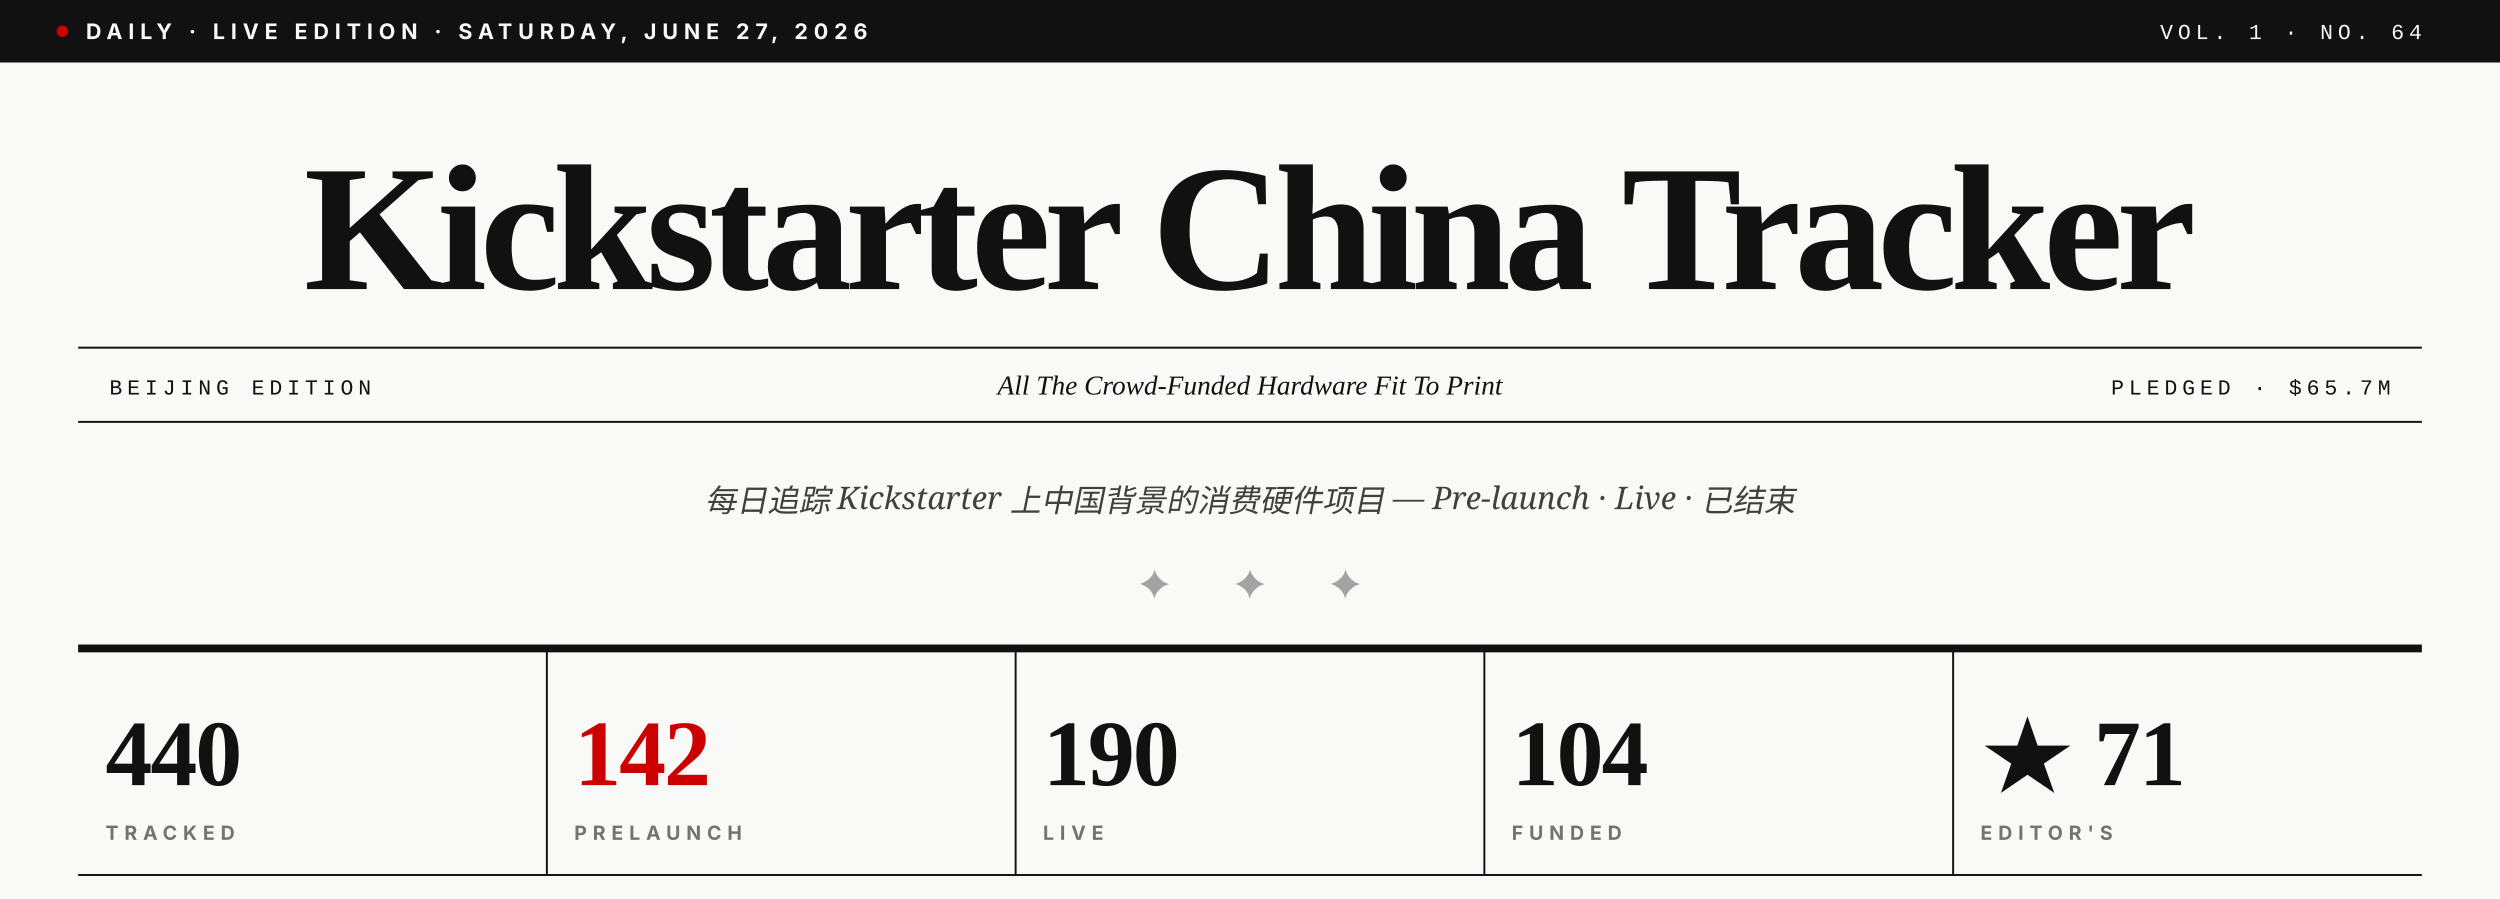
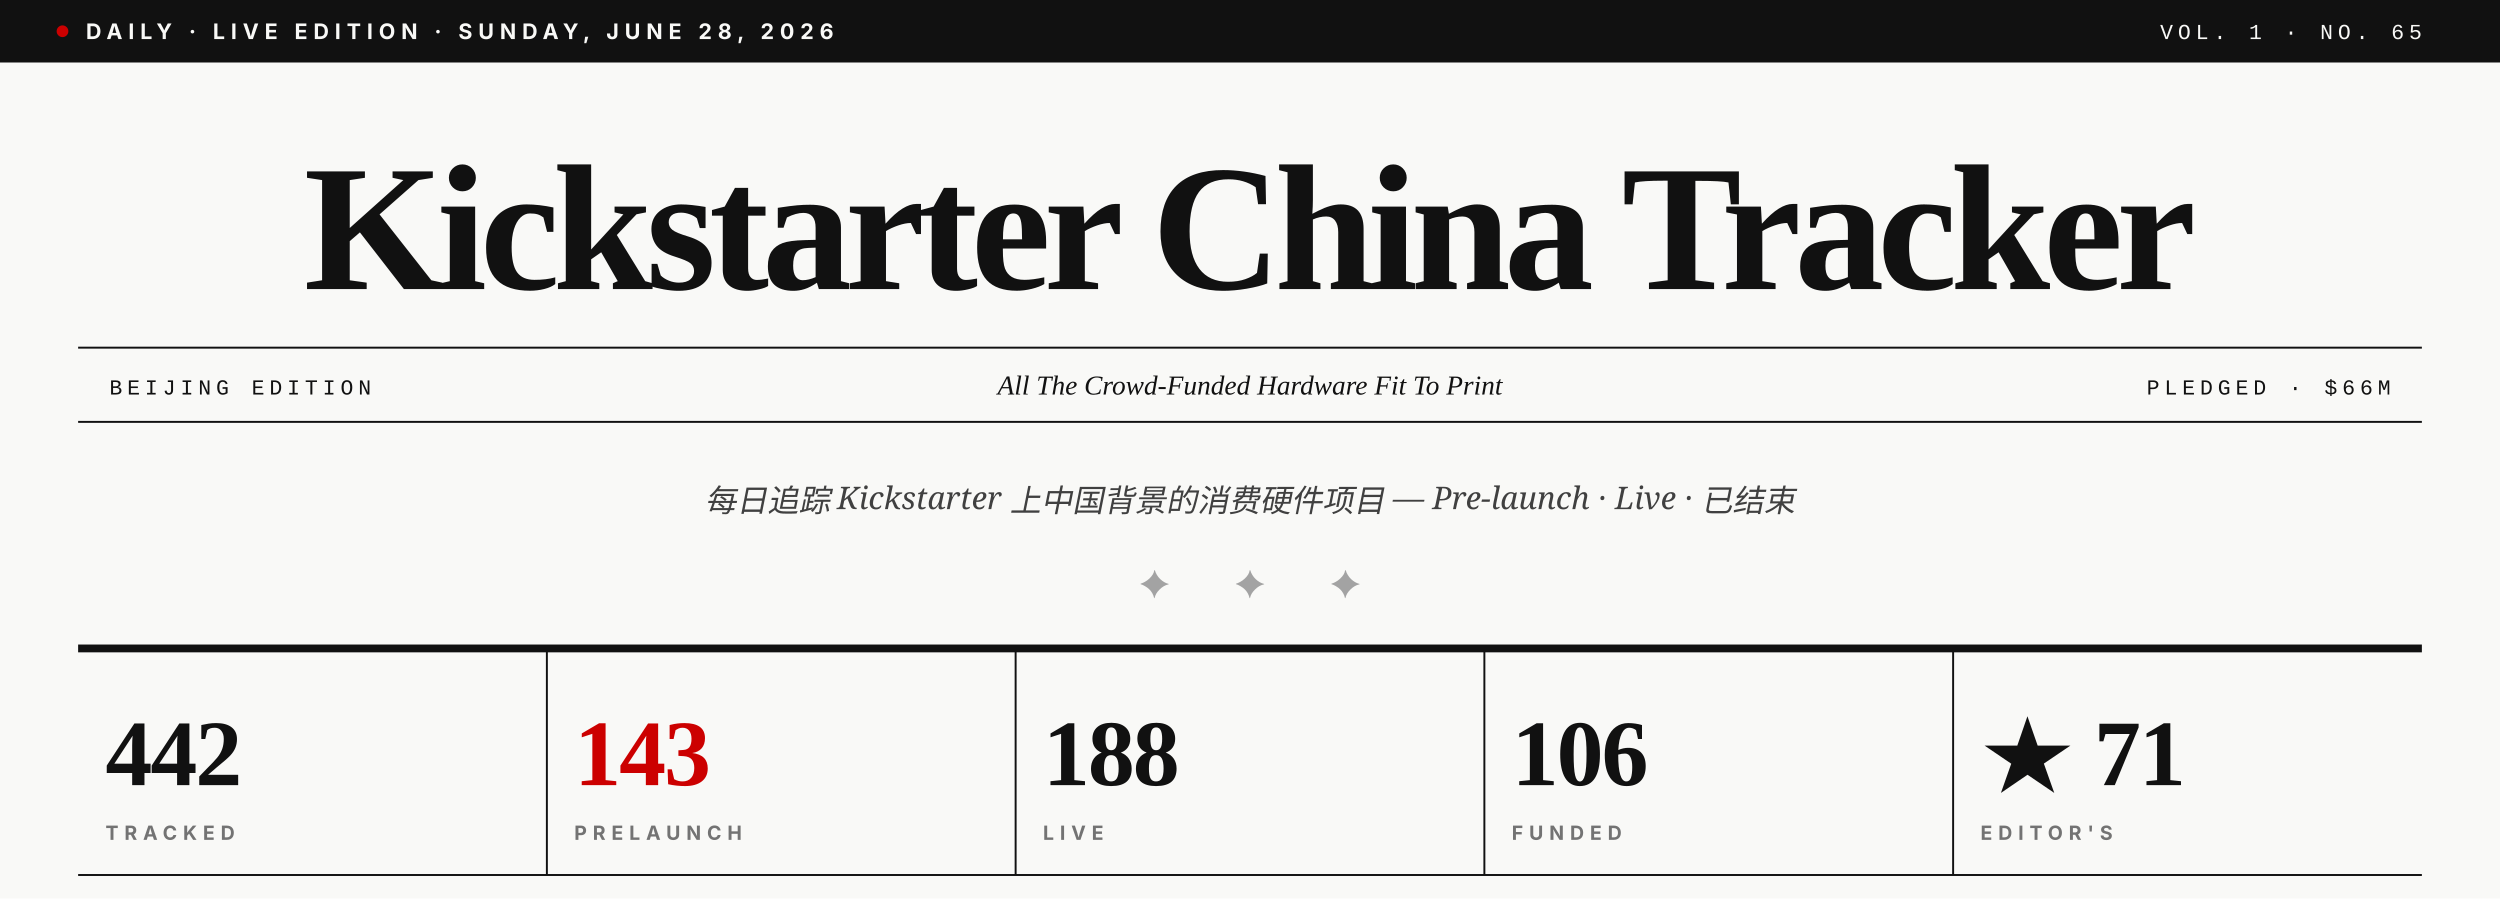
- <svg xmlns="http://www.w3.org/2000/svg" viewBox="0 0 1280 460" role="img" aria-label="Kickstarter China Tracker · Vol. 1 · No. 64">
+ <svg xmlns="http://www.w3.org/2000/svg" viewBox="0 0 1280 460" role="img" aria-label="Kickstarter China Tracker · Vol. 1 · No. 65">
  <rect width="1280" height="460" fill="#F9F9F7" />
  <rect x="0" y="0" width="1280" height="32" fill="#111111" />
  <circle cx="32" cy="16" r="3" fill="#CC0000" />
-   <text x="44" y="20" font-family="Inter, Helvetica, sans-serif" font-size="11" font-weight="700" fill="#F9F9F7" letter-spacing="3">DAILY · LIVE EDITION · SATURDAY, JUNE 27, 2026</text>
-   <text x="1240" y="20" text-anchor="end" font-family="JetBrains Mono, Courier New, monospace" font-size="11" font-weight="500" fill="#F9F9F7" letter-spacing="2.5">VOL. 1 · NO. 64</text>
+   <text x="44" y="20" font-family="Inter, Helvetica, sans-serif" font-size="11" font-weight="700" fill="#F9F9F7" letter-spacing="3">DAILY · LIVE EDITION · SUNDAY, JUNE 28, 2026</text>
+   <text x="1240" y="20" text-anchor="end" font-family="JetBrains Mono, Courier New, monospace" font-size="11" font-weight="500" fill="#F9F9F7" letter-spacing="2.5">VOL. 1 · NO. 65</text>
  <text x="640" y="148" text-anchor="middle" font-family="Playfair Display, Times New Roman, serif" font-size="92" font-weight="900" fill="#111111" letter-spacing="-3.5">Kickstarter China Tracker</text>
  <line x1="40" y1="178" x2="1240" y2="178" stroke="#111111" stroke-width="1" />
  <line x1="40" y1="216" x2="1240" y2="216" stroke="#111111" stroke-width="1" />
  <text x="56" y="202" font-family="JetBrains Mono, Courier New, monospace" font-size="11" font-weight="500" fill="#111111" letter-spacing="2.5">BEIJING EDITION</text>
  <text x="640" y="202" text-anchor="middle" font-family="Playfair Display, Times New Roman, serif" font-size="14" font-style="italic" fill="#111111">All The Crowd-Funded Hardware Fit To Print</text>
-   <text x="1224" y="202" text-anchor="end" font-family="JetBrains Mono, Courier New, monospace" font-size="11" font-weight="500" fill="#111111" letter-spacing="2.5">PLEDGED · $65.7M</text>
+   <text x="1224" y="202" text-anchor="end" font-family="JetBrains Mono, Courier New, monospace" font-size="11" font-weight="500" fill="#111111" letter-spacing="2.5">PLEDGED · $66M</text>
  <text x="640" y="262" text-anchor="middle" font-family="Lora, Georgia, serif" font-size="16" font-style="italic" fill="#404040">每日追踪 Kickstarter 上中国背景的消费硬件项目 — Pre-launch · Live · 已结束</text>
  <text x="640" y="306" text-anchor="middle" font-family="Playfair Display, Times New Roman, serif" font-size="20" fill="#A3A3A3" letter-spacing="14">✦  ✦  ✦</text>
  <line x1="40" y1="332" x2="1240" y2="332" stroke="#111111" stroke-width="4" />
-   <text x="54" y="402" font-family="Playfair Display, Times New Roman, serif" font-size="48" font-weight="900" fill="#111111" letter-spacing="-1">440</text>
+   <text x="54" y="402" font-family="Playfair Display, Times New Roman, serif" font-size="48" font-weight="900" fill="#111111" letter-spacing="-1">442</text>
  <text x="54" y="430" font-family="Inter, Helvetica, sans-serif" font-size="10" font-weight="700" fill="#737373" letter-spacing="3">TRACKED</text>
  <line x1="280" y1="332" x2="280" y2="448" stroke="#111111" stroke-width="1" />
-   <text x="294" y="402" font-family="Playfair Display, Times New Roman, serif" font-size="48" font-weight="900" fill="#CC0000" letter-spacing="-1">142</text>
+   <text x="294" y="402" font-family="Playfair Display, Times New Roman, serif" font-size="48" font-weight="900" fill="#CC0000" letter-spacing="-1">143</text>
  <text x="294" y="430" font-family="Inter, Helvetica, sans-serif" font-size="10" font-weight="700" fill="#737373" letter-spacing="3">PRELAUNCH</text>
  <line x1="520" y1="332" x2="520" y2="448" stroke="#111111" stroke-width="1" />
-   <text x="534" y="402" font-family="Playfair Display, Times New Roman, serif" font-size="48" font-weight="900" fill="#111111" letter-spacing="-1">190</text>
+   <text x="534" y="402" font-family="Playfair Display, Times New Roman, serif" font-size="48" font-weight="900" fill="#111111" letter-spacing="-1">188</text>
  <text x="534" y="430" font-family="Inter, Helvetica, sans-serif" font-size="10" font-weight="700" fill="#737373" letter-spacing="3">LIVE</text>
  <line x1="760" y1="332" x2="760" y2="448" stroke="#111111" stroke-width="1" />
-   <text x="774" y="402" font-family="Playfair Display, Times New Roman, serif" font-size="48" font-weight="900" fill="#111111" letter-spacing="-1">104</text>
+   <text x="774" y="402" font-family="Playfair Display, Times New Roman, serif" font-size="48" font-weight="900" fill="#111111" letter-spacing="-1">106</text>
  <text x="774" y="430" font-family="Inter, Helvetica, sans-serif" font-size="10" font-weight="700" fill="#737373" letter-spacing="3">FUNDED</text>
  <line x1="1000" y1="332" x2="1000" y2="448" stroke="#111111" stroke-width="1" />
  <text x="1014" y="402" font-family="Playfair Display, Times New Roman, serif" font-size="48" font-weight="900" fill="#111111" letter-spacing="-1">★ 71</text>
  <text x="1014" y="430" font-family="Inter, Helvetica, sans-serif" font-size="10" font-weight="700" fill="#737373" letter-spacing="3">EDITOR'S</text>
  <line x1="40" y1="448" x2="1240" y2="448" stroke="#111111" stroke-width="1" />
</svg>
